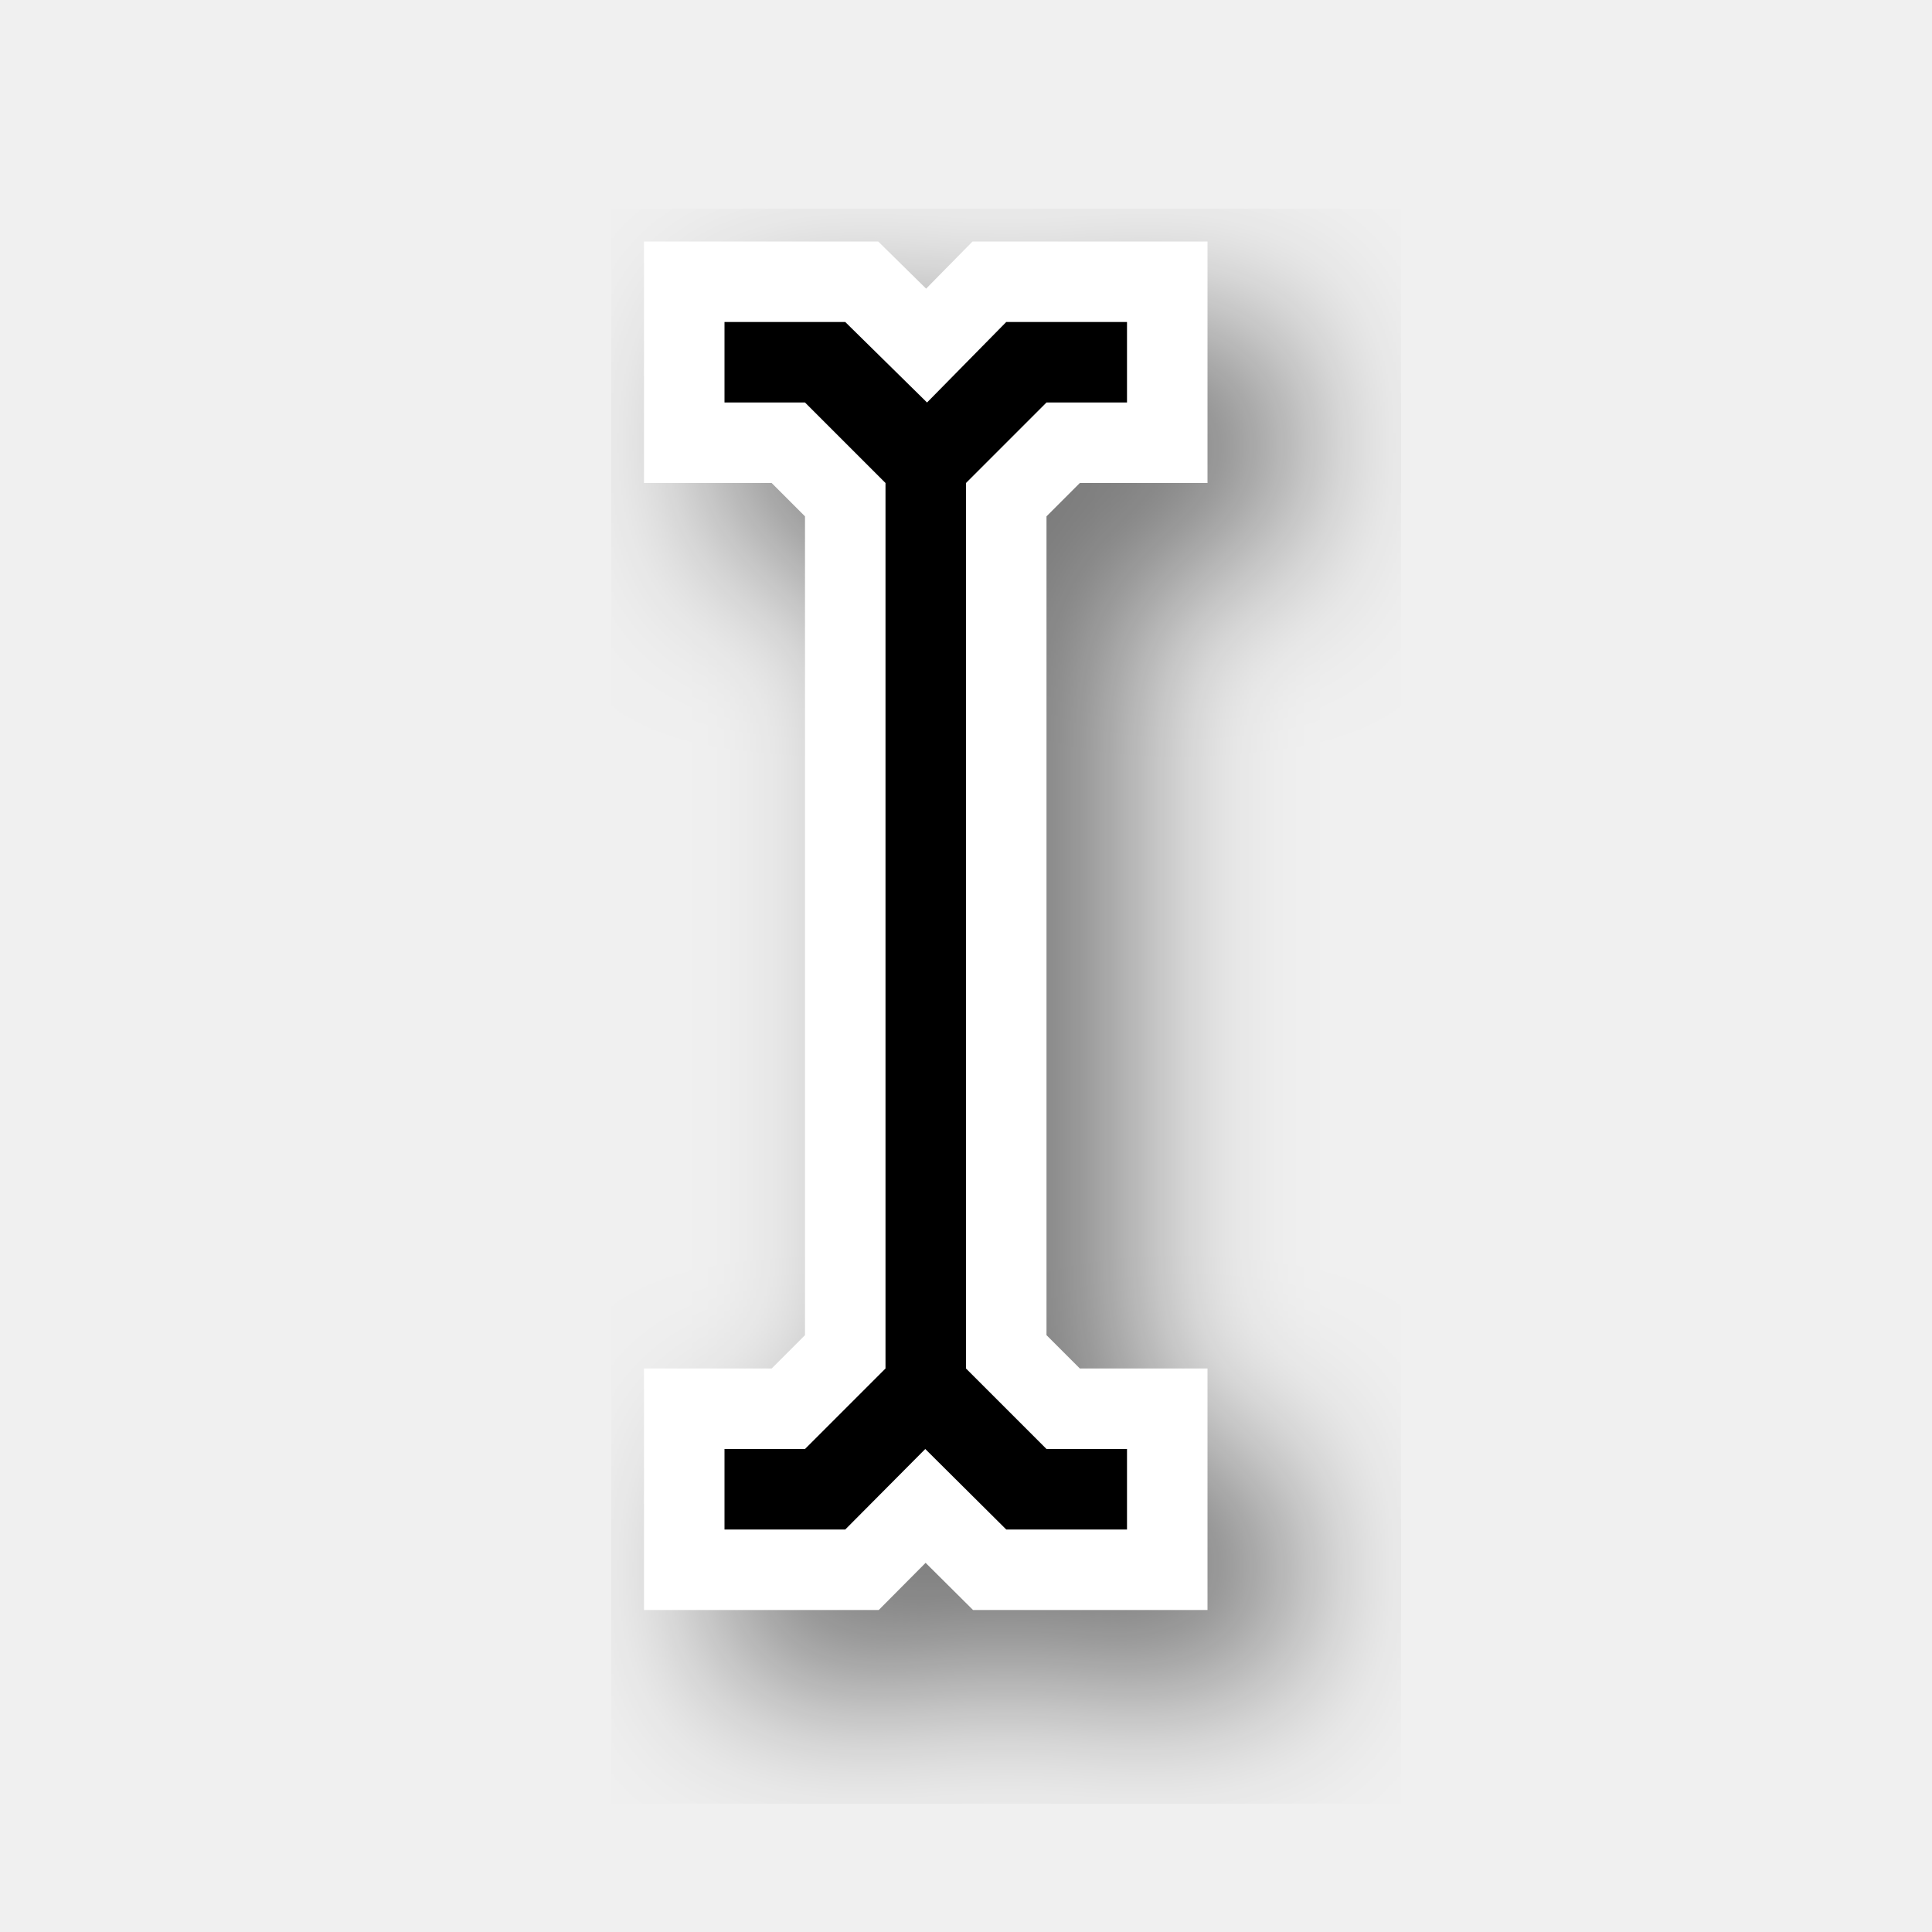
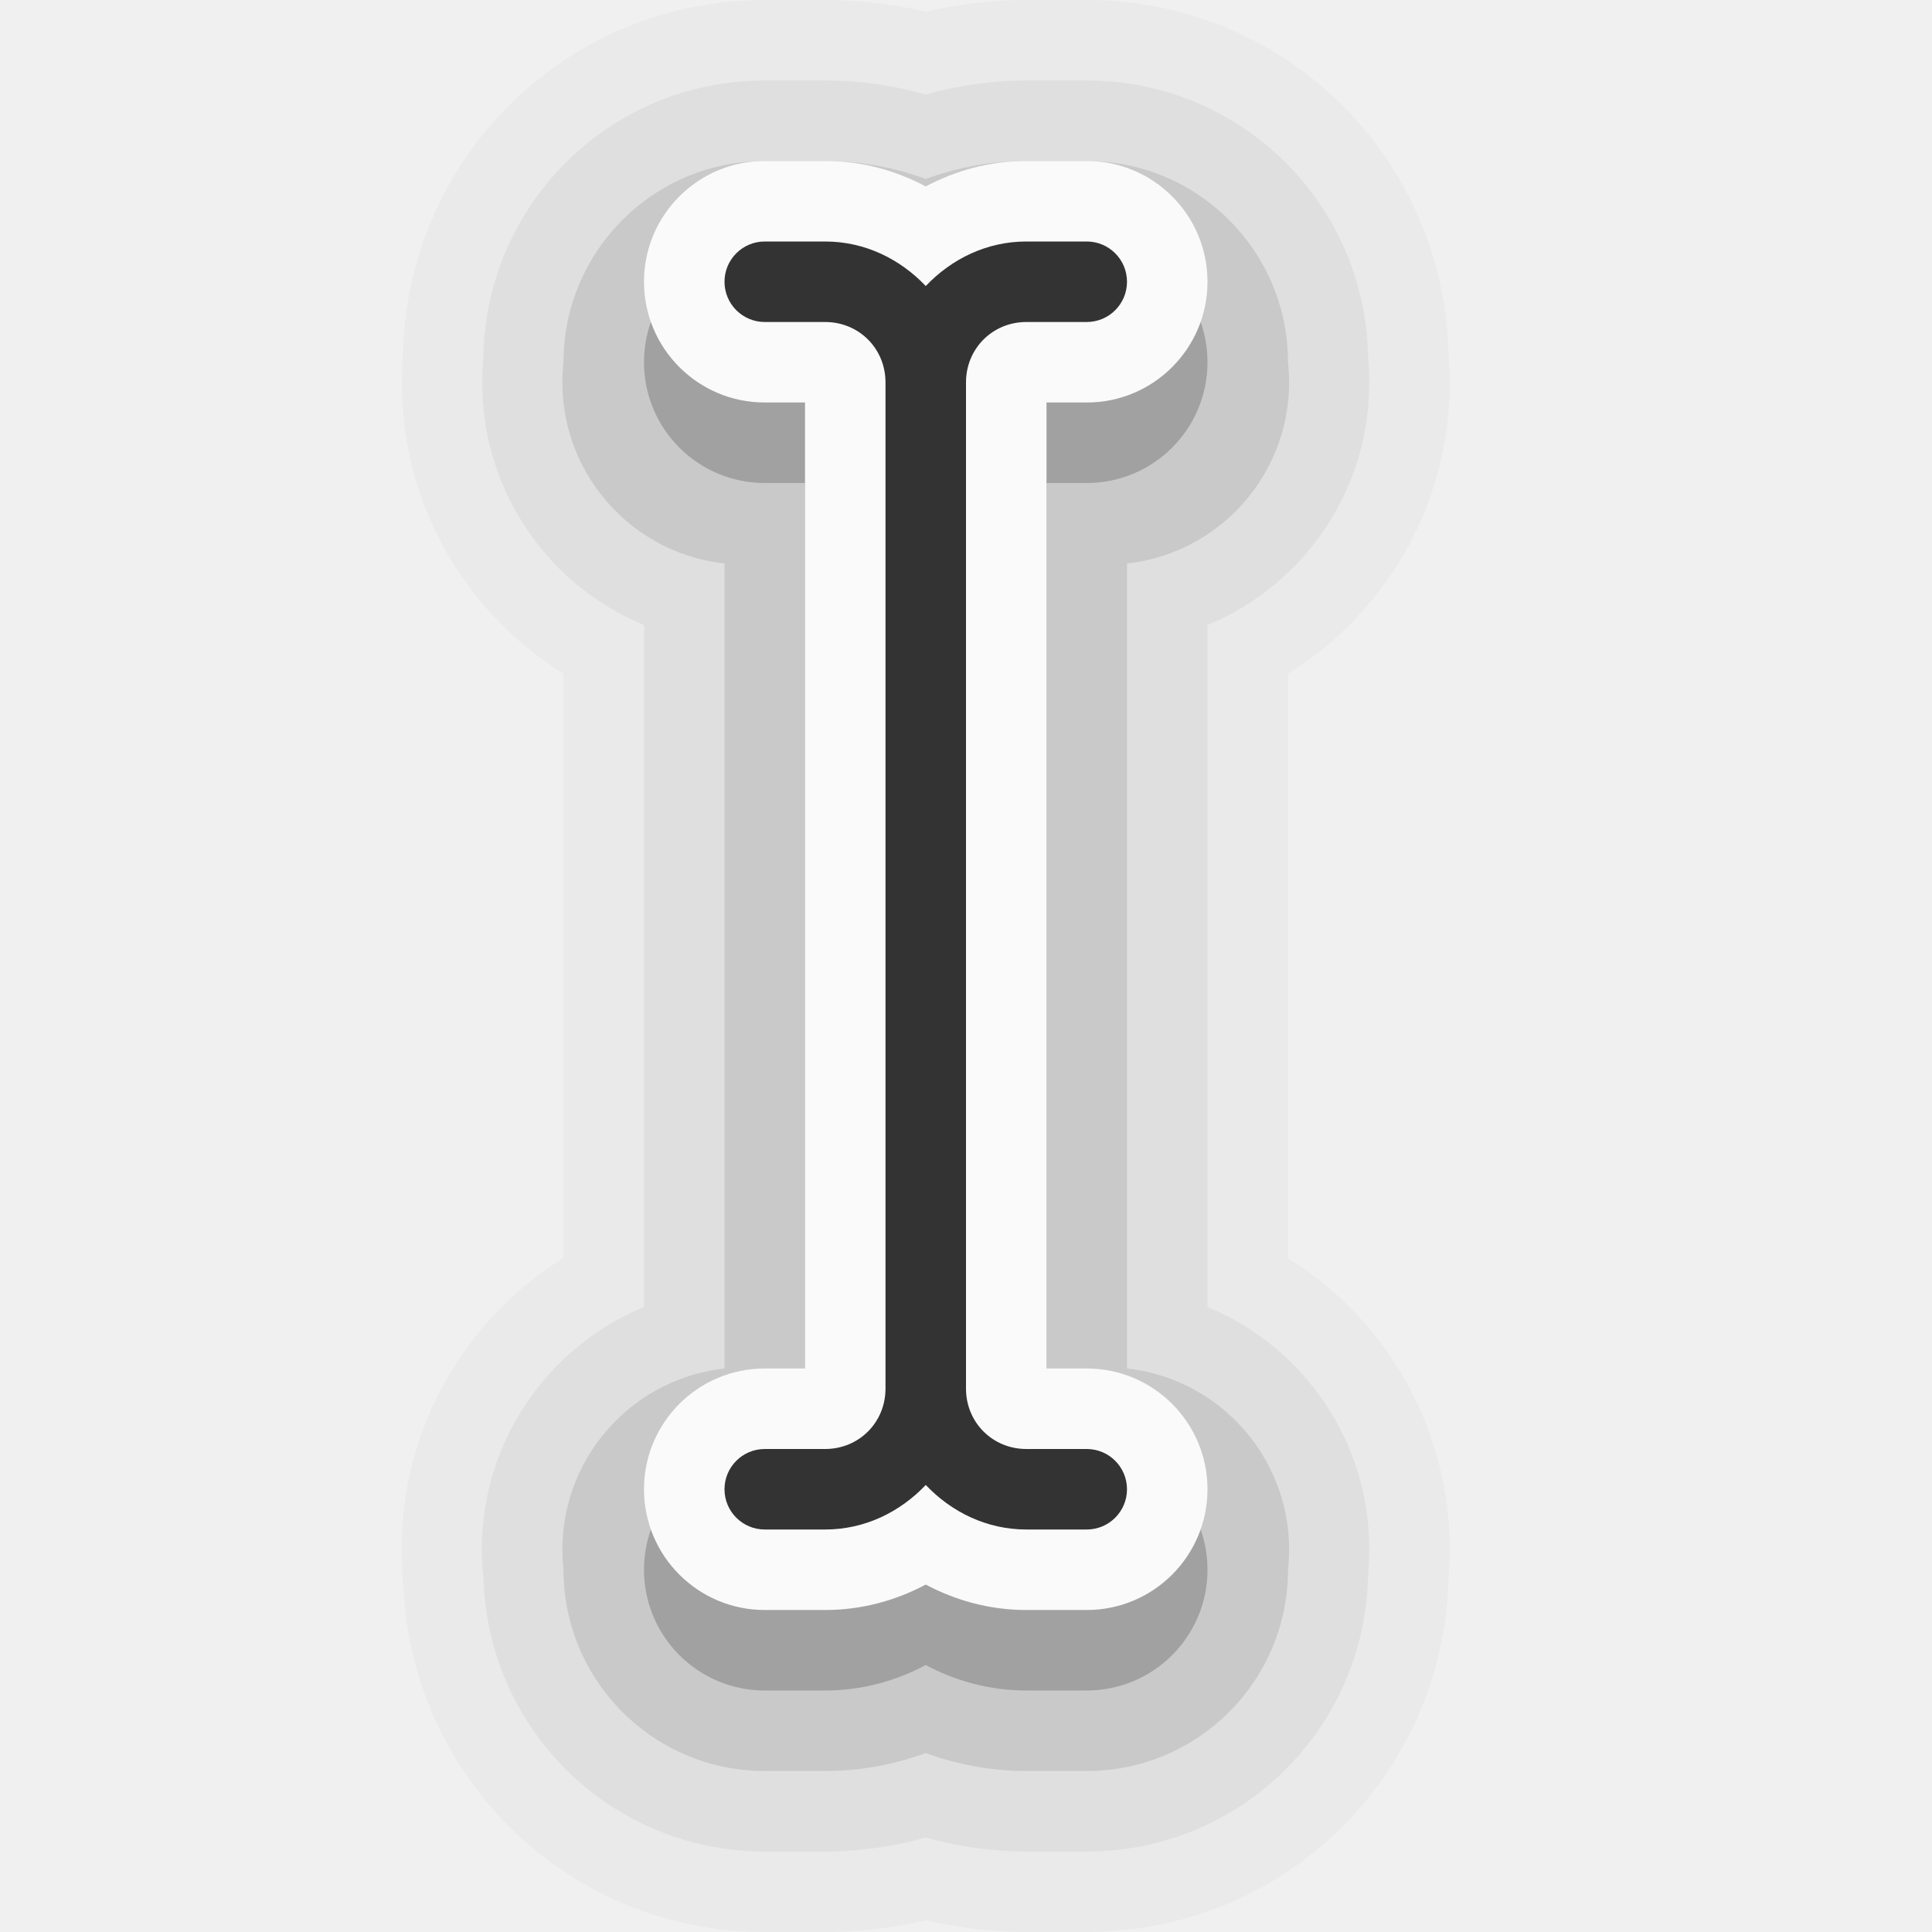
<svg xmlns="http://www.w3.org/2000/svg" width="24" height="24" id="svg2" version="1.0">
-   <defs id="defs4">
-     <filter height="1.32" y="-0.16" width="1.96" x="-0.48" id="filter76704" style="color-interpolation-filters:sRGB">
-       <feGaussianBlur id="feGaussianBlur76706" stdDeviation="1" />
-     </filter>
-   </defs>
+   <defs id="defs4" />
+   <path id="path16" style="color:#000000;fill:#000000;stroke-linecap:square;stroke-linejoin:round;-inkscape-stroke:none;fill-opacity:1;opacity:0.025" d="M 9.5,-1 C 7.05,-1 5.072,0.94 5.006,3.375 l -0.002,0.039 v 0.008 C 4.878,5.054 5.683,6.552 7,7.369 v 7.258 c -1.336,0.828 -2.147,2.359 -1.994,4.016 2.062e-4,0.007 0.002,0.013 0.002,0.02 0.002,0.02 0.002,0.04 0.004,0.061 C 5.128,21.112 7.083,23 9.5,23 h 0.75 c 0.438,0 0.854,-0.054 1.25,-0.145 C 11.896,22.946 12.312,23 12.75,23 h 0.75 c 2.437,0 4.405,-1.919 4.492,-4.336 l 0.002,-0.021 0.002,-0.064 0.002,-0.025 C 18.114,16.931 17.31,15.444 16,14.631 V 7.369 c 1.31,-0.813 2.114,-2.3 1.998,-3.922 l -0.002,-0.025 -0.002,-0.064 -0.002,-0.021 C 17.905,0.919 15.937,-1 13.5,-1 h -0.75 c -0.438,0 -0.854,0.054 -1.25,0.145 C 11.104,-0.946 10.688,-1 10.25,-1 Z" transform="translate(0,1)" />
+   <path id="path15" style="color:#000000;fill:#000000;stroke-linecap:square;stroke-linejoin:round;-inkscape-stroke:none;fill-opacity:1;opacity:0.05" d="M 9.5,0 C 7.584,0 6.039,1.527 6.004,3.434 L 6,3.5 C 5.889,4.938 6.723,6.237 8,6.764 V 15.236 C 6.69,15.777 5.841,17.129 6.006,18.611 6.065,20.497 7.599,22 9.5,22 h 0.75 c 0.441,0 0.858,-0.064 1.25,-0.174 C 11.892,21.936 12.309,22 12.75,22 h 0.75 c 1.901,0 3.435,-1.503 3.494,-3.389 L 17,18.5 c 0.111,-1.438 -0.723,-2.737 -2,-3.264 V 6.764 C 16.277,6.237 17.111,4.938 17,3.5 l -0.006,-0.111 C 16.935,1.503 15.401,0 13.5,0 H 12.75 C 12.31,0 11.892,0.064 11.5,0.174 11.108,0.064 10.69,0 10.25,0 Z" transform="translate(0,1)" />
+   <path id="path4" style="color:#000000;fill:#000000;stroke-linecap:square;stroke-linejoin:round;-inkscape-stroke:none;fill-opacity:1;opacity:0.1" d="M 7,3.5 A 2.264,2.264 51.34 0 0 9,6 V 16 A 2.264,2.264 128.66 0 0 7,18.5 2.5,2.5 45 0 0 9.5,21 h 0.75 c 0.447,0 0.865,-0.082 1.25,-0.223 C 11.885,20.918 12.303,21 12.75,21 H 13.5 A 2.5,2.5 135 0 0 16,18.5 2.264,2.264 51.34 0 0 14,16 V 6 A 2.264,2.264 128.66 0 0 16,3.5 2.5,2.5 45 0 0 13.5,1 H 12.75 C 12.303,1 11.885,1.082 11.5,1.223 11.115,1.082 10.697,1 10.25,1 H 9.5 A 2.5,2.5 135 0 0 7,3.5 Z" transform="translate(0,1)" />
  <g transform="translate(-15,-160)" id="layer2" style="display:none">
    <rect style="color:#000000;display:block;overflow:visible;visibility:visible;opacity:0.3;fill:#000000;fill-opacity:1;fill-rule:nonzero;stroke:none;stroke-width:1;marker:none;enable-background:accumulate" id="left_ptr" width="24" height="24" x="15" y="160" />
    <rect y="160" x="50" height="24" width="24" id="hand1" style="color:#000000;display:block;overflow:visible;visibility:visible;opacity:0.3;fill:#000000;fill-opacity:1;fill-rule:nonzero;stroke:none;stroke-width:1;marker:none;enable-background:accumulate" />
    <rect style="color:#000000;display:block;overflow:visible;visibility:visible;opacity:0.3;fill:#000000;fill-opacity:1;fill-rule:nonzero;stroke:none;stroke-width:1;marker:none;enable-background:accumulate" id="hand2" width="24" height="24" x="190" y="160" />
    <rect style="color:#000000;display:block;overflow:visible;visibility:visible;opacity:0.3;fill:#000000;fill-opacity:1;fill-rule:nonzero;stroke:none;stroke-width:1;marker:none;enable-background:accumulate" id="grabbing" width="24" height="24" x="85" y="160" />
    <rect y="160" x="120" height="24" width="24" id="plus" style="color:#000000;display:block;overflow:visible;visibility:visible;opacity:0.3;fill:#000000;fill-opacity:1;fill-rule:nonzero;stroke:none;stroke-width:1;marker:none;enable-background:accumulate" />
    <rect style="color:#000000;display:block;overflow:visible;visibility:visible;opacity:0.3;fill:#000000;fill-opacity:1;fill-rule:nonzero;stroke:none;stroke-width:1;marker:none;enable-background:accumulate" id="right_ptr" width="24" height="24" x="155" y="160" />
    <rect y="160" x="224.938" height="24" width="24.062" id="pencil" style="color:#000000;display:block;overflow:visible;visibility:visible;opacity:0.3;fill:#000000;fill-opacity:1;fill-rule:nonzero;stroke:none;stroke-width:1;marker:none;enable-background:accumulate" />
    <rect style="color:#000000;display:block;overflow:visible;visibility:visible;opacity:0.3;fill:#000000;fill-opacity:1;fill-rule:nonzero;stroke:none;stroke-width:1;marker:none;enable-background:accumulate" id="xterm" width="24" height="24" x="260" y="160" />
    <rect y="364" x="14" height="24" width="24" id="left_ptr_watch_0001" style="color:#000000;display:block;overflow:visible;visibility:visible;opacity:0.3;fill:#000000;fill-opacity:1;fill-rule:nonzero;stroke:none;stroke-width:1;marker:none;enable-background:accumulate" />
    <rect y="337" x="14" height="24" width="24" id="watch_0001" style="color:#000000;display:block;overflow:visible;visibility:visible;opacity:0.3;fill:#000000;fill-opacity:1;fill-rule:nonzero;stroke:none;stroke-width:1;marker:none;enable-background:accumulate" />
    <rect style="color:#000000;display:block;overflow:visible;visibility:visible;opacity:0.3;fill:#000000;fill-opacity:1;fill-rule:nonzero;stroke:none;stroke-width:1;marker:none;enable-background:accumulate" id="bottom_side" width="24" height="24" x="85" y="195" />
    <rect y="195" x="120" height="24" width="24" id="top_side" style="color:#000000;display:block;overflow:visible;visibility:visible;opacity:0.3;fill:#000000;fill-opacity:1;fill-rule:nonzero;stroke:none;stroke-width:1;marker:none;enable-background:accumulate" />
    <rect style="color:#000000;display:block;overflow:visible;visibility:visible;opacity:0.3;fill:#000000;fill-opacity:1;fill-rule:nonzero;stroke:none;stroke-width:1;marker:none;enable-background:accumulate" id="right_side" width="24" height="24" x="155" y="195" />
    <rect y="195" x="189.938" height="24" width="24.062" id="left_side" style="color:#000000;display:block;overflow:visible;visibility:visible;opacity:0.3;fill:#000000;fill-opacity:1;fill-rule:nonzero;stroke:none;stroke-width:1;marker:none;enable-background:accumulate" />
    <rect style="color:#000000;display:block;overflow:visible;visibility:visible;opacity:0.3;fill:#000000;fill-opacity:1;fill-rule:nonzero;stroke:none;stroke-width:1;marker:none;enable-background:accumulate" id="bottom_left_corner" width="24" height="24" x="225" y="195" />
    <rect y="195" x="260" height="24" width="24" id="bottom_right_corner" style="color:#000000;display:block;overflow:visible;visibility:visible;opacity:0.3;fill:#000000;fill-opacity:1;fill-rule:nonzero;stroke:none;stroke-width:1;marker:none;enable-background:accumulate" />
    <rect style="color:#000000;display:block;overflow:visible;visibility:visible;opacity:0.3;fill:#000000;fill-opacity:1;fill-rule:nonzero;stroke:none;stroke-width:1;marker:none;enable-background:accumulate" id="top_left_corner" width="24" height="24" x="295" y="195" />
    <rect style="color:#000000;display:block;overflow:visible;visibility:visible;opacity:0.3;fill:#000000;fill-opacity:1;fill-rule:nonzero;stroke:none;stroke-width:1;marker:none;enable-background:accumulate" id="question_arrow" width="24" height="24" x="15" y="195" />
    <rect y="195" x="330" height="24" width="24" id="top_right_corner" style="color:#000000;display:block;overflow:visible;visibility:visible;opacity:0.3;fill:#000000;fill-opacity:1;fill-rule:nonzero;stroke:none;stroke-width:1;marker:none;enable-background:accumulate" />
    <rect style="color:#000000;display:block;overflow:visible;visibility:visible;opacity:0.3;fill:#000000;fill-opacity:1;fill-rule:nonzero;stroke:none;stroke-width:1;marker:none;enable-background:accumulate" id="X_cursor" width="24" height="24" x="330" y="160" />
    <rect style="color:#000000;display:block;overflow:visible;visibility:visible;opacity:0.3;fill:#000000;fill-opacity:1;fill-rule:nonzero;stroke:none;stroke-width:1;marker:none;enable-background:accumulate" id="lr_angle" width="24" height="24" x="50" y="230.061" />
    <rect y="230.061" x="85" height="24" width="24" id="ul_angle" style="color:#000000;display:block;overflow:visible;visibility:visible;opacity:0.3;fill:#000000;fill-opacity:1;fill-rule:nonzero;stroke:none;stroke-width:1;marker:none;enable-background:accumulate" />
    <rect style="color:#000000;display:block;overflow:visible;visibility:visible;opacity:0.3;fill:#000000;fill-opacity:1;fill-rule:nonzero;stroke:none;stroke-width:1;marker:none;enable-background:accumulate" id="ur_angle" width="24" height="24" x="120" y="230.061" />
    <rect y="230.061" x="155" height="24" width="24" id="top_tee" style="color:#000000;display:block;overflow:visible;visibility:visible;opacity:0.3;fill:#000000;fill-opacity:1;fill-rule:nonzero;stroke:none;stroke-width:1;marker:none;enable-background:accumulate" />
    <rect style="color:#000000;display:block;overflow:visible;visibility:visible;opacity:0.3;fill:#000000;fill-opacity:1;fill-rule:nonzero;stroke:none;stroke-width:1;marker:none;enable-background:accumulate" id="bottom_tee" width="24.062" height="24" x="189.938" y="230.061" />
    <rect y="230.061" x="225" height="24" width="24" id="left_tee" style="color:#000000;display:block;overflow:visible;visibility:visible;opacity:0.3;fill:#000000;fill-opacity:1;fill-rule:nonzero;stroke:none;stroke-width:1;marker:none;enable-background:accumulate" />
    <rect style="color:#000000;display:block;overflow:visible;visibility:visible;opacity:0.3;fill:#000000;fill-opacity:1;fill-rule:nonzero;stroke:none;stroke-width:1;marker:none;enable-background:accumulate" id="right_tee" width="24" height="24" x="260" y="230.061" />
    <rect y="230.061" x="295" height="23.939" width="24" id="copy" style="color:#000000;display:block;overflow:visible;visibility:visible;opacity:0.3;fill:#000000;fill-opacity:1;fill-rule:nonzero;stroke:none;stroke-width:1;marker:none;enable-background:accumulate" />
    <rect y="230.061" x="15" height="24" width="24" id="ll_angle" style="color:#000000;display:block;overflow:visible;visibility:visible;opacity:0.3;fill:#000000;fill-opacity:1;fill-rule:nonzero;stroke:none;stroke-width:1;marker:none;enable-background:accumulate" />
    <rect style="color:#000000;display:block;overflow:visible;visibility:visible;opacity:0.3;fill:#000000;fill-opacity:1;fill-rule:nonzero;stroke:none;stroke-width:1;marker:none;enable-background:accumulate" id="move" width="24" height="24" x="330" y="230.061" />
    <rect y="265.033" x="50" height="24" width="24" id="circle" style="color:#000000;display:block;overflow:visible;visibility:visible;opacity:0.3;fill:#000000;fill-opacity:1;fill-rule:nonzero;stroke:none;stroke-width:1;marker:none;enable-background:accumulate" />
    <rect style="color:#000000;display:block;overflow:visible;visibility:visible;opacity:0.3;fill:#000000;fill-opacity:1;fill-rule:nonzero;stroke:none;stroke-width:1;marker:none;enable-background:accumulate" id="link" width="24" height="24" x="15" y="265.033" />
    <rect style="color:#000000;display:block;overflow:visible;visibility:visible;opacity:0.3;fill:#000000;fill-opacity:1;fill-rule:nonzero;stroke:none;stroke-width:1;marker:none;enable-background:accumulate" id="crossed_circle" width="24" height="24.033" x="85" y="265" />
    <rect y="265" x="120" height="24" width="24" id="cross" style="color:#000000;display:block;overflow:visible;visibility:visible;opacity:0.3;fill:#000000;fill-opacity:1;fill-rule:nonzero;stroke:none;stroke-width:1;marker:none;enable-background:accumulate" />
    <rect style="color:#000000;display:block;overflow:visible;visibility:visible;opacity:0.3;fill:#000000;fill-opacity:1;fill-rule:nonzero;stroke:none;stroke-width:1;marker:none;enable-background:accumulate" id="crosshair" width="24" height="24" x="155" y="265" />
    <rect style="color:#000000;display:block;overflow:visible;visibility:visible;opacity:0.3;fill:#000000;fill-opacity:1;fill-rule:nonzero;stroke:none;stroke-width:1;marker:none;enable-background:accumulate" id="dnd-ask" width="24" height="24" x="224" y="265.033" />
    <rect y="265.033" x="189" height="24" width="24" id="dnd-none" style="color:#000000;display:block;overflow:visible;visibility:visible;opacity:0.3;fill:#000000;fill-opacity:1;fill-rule:nonzero;stroke:none;stroke-width:1;marker:none;enable-background:accumulate" />
    <rect y="265" x="259" height="24.033" width="24" id="dnd-copy" style="color:#000000;display:block;overflow:visible;visibility:visible;opacity:0.3;fill:#000000;fill-opacity:1;fill-rule:nonzero;stroke:none;stroke-width:1;marker:none;enable-background:accumulate" />
    <rect style="color:#000000;display:block;overflow:visible;visibility:visible;opacity:0.3;fill:#000000;fill-opacity:1;fill-rule:nonzero;stroke:none;stroke-width:1;marker:none;enable-background:accumulate" id="dnd-link" width="24" height="24" x="294" y="265" />
    <rect y="265" x="329" height="24" width="24" id="dnd-move" style="color:#000000;display:block;overflow:visible;visibility:visible;opacity:0.3;fill:#000000;fill-opacity:1;fill-rule:nonzero;stroke:none;stroke-width:1;marker:none;enable-background:accumulate" />
    <rect style="color:#000000;display:block;overflow:visible;visibility:visible;opacity:0.3;fill:#000000;fill-opacity:1;fill-rule:nonzero;stroke:none;stroke-width:1;marker:none;enable-background:accumulate" id="bd_double_arrow" width="24" height="24" x="50" y="300" />
    <rect y="300" x="15" height="24" width="24" id="fd_double_arrow" style="color:#000000;display:block;overflow:visible;visibility:visible;opacity:0.3;fill:#000000;fill-opacity:1;fill-rule:nonzero;stroke:none;stroke-width:1;marker:none;enable-background:accumulate" />
    <rect y="299.967" x="85" height="24.033" width="24" id="sb_v_double_arrow" style="color:#000000;display:block;overflow:visible;visibility:visible;opacity:0.3;fill:#000000;fill-opacity:1;fill-rule:nonzero;stroke:none;stroke-width:1;marker:none;enable-background:accumulate" />
    <rect style="color:#000000;display:block;overflow:visible;visibility:visible;opacity:0.3;fill:#000000;fill-opacity:1;fill-rule:nonzero;stroke:none;stroke-width:1;marker:none;enable-background:accumulate" id="sb_h_double_arrow" width="24" height="24" x="120" y="299.967" />
    <rect y="299.967" x="155" height="24" width="24" id="sb_right_arrow" style="color:#000000;display:block;overflow:visible;visibility:visible;opacity:0.3;fill:#000000;fill-opacity:1;fill-rule:nonzero;stroke:none;stroke-width:1;marker:none;enable-background:accumulate" />
    <rect y="300" x="224" height="24" width="24" id="sb_up_arrow" style="color:#000000;display:block;overflow:visible;visibility:visible;opacity:0.3;fill:#000000;fill-opacity:1;fill-rule:nonzero;stroke:none;stroke-width:1;marker:none;enable-background:accumulate" />
    <rect style="color:#000000;display:block;overflow:visible;visibility:visible;opacity:0.3;fill:#000000;fill-opacity:1;fill-rule:nonzero;stroke:none;stroke-width:1;marker:none;enable-background:accumulate" id="sb_left_arrow" width="24" height="24" x="189" y="300" />
    <rect style="color:#000000;display:block;overflow:visible;visibility:visible;opacity:0.3;fill:#000000;fill-opacity:1;fill-rule:nonzero;stroke:none;stroke-width:1;marker:none;enable-background:accumulate" id="sb_down_arrow" width="24" height="24.033" x="259" y="299.967" />
    <rect y="299.967" x="294" height="24.033" width="24" id="tcross" style="color:#000000;display:block;overflow:visible;visibility:visible;opacity:0.3;fill:#000000;fill-opacity:1;fill-rule:nonzero;stroke:none;stroke-width:1;marker:none;enable-background:accumulate" />
    <rect style="color:#000000;display:block;overflow:visible;visibility:visible;opacity:0.3;fill:#000000;fill-opacity:1;fill-rule:nonzero;stroke:none;stroke-width:1;marker:none;enable-background:accumulate" id="dotbox" width="24" height="24" x="329" y="300" />
    <rect style="color:#000000;display:block;overflow:visible;visibility:visible;opacity:0.3;fill:#000000;fill-opacity:1;fill-rule:nonzero;stroke:none;stroke-width:1;marker:none;enable-background:accumulate" id="watch_0002" width="24" height="24" x="42" y="337" />
    <rect style="color:#000000;display:block;overflow:visible;visibility:visible;opacity:0.3;fill:#000000;fill-opacity:1;fill-rule:nonzero;stroke:none;stroke-width:1;marker:none;enable-background:accumulate" id="watch_0003" width="24" height="24" x="70" y="337" />
    <rect y="337" x="98" height="24" width="24" id="watch_0004" style="color:#000000;display:block;overflow:visible;visibility:visible;opacity:0.3;fill:#000000;fill-opacity:1;fill-rule:nonzero;stroke:none;stroke-width:1;marker:none;enable-background:accumulate" />
    <rect style="color:#000000;display:block;overflow:visible;visibility:visible;opacity:0.3;fill:#000000;fill-opacity:1;fill-rule:nonzero;stroke:none;stroke-width:1;marker:none;enable-background:accumulate" id="watch_0005" width="24" height="24" x="126" y="337" />
    <rect y="337" x="154" height="24" width="24" id="watch_0006" style="color:#000000;display:block;overflow:visible;visibility:visible;opacity:0.3;fill:#000000;fill-opacity:1;fill-rule:nonzero;stroke:none;stroke-width:1;marker:none;enable-background:accumulate" />
    <rect y="337" x="182" height="24" width="24" id="watch_0007" style="color:#000000;display:block;overflow:visible;visibility:visible;opacity:0.3;fill:#000000;fill-opacity:1;fill-rule:nonzero;stroke:none;stroke-width:1;marker:none;enable-background:accumulate" />
    <rect style="color:#000000;display:block;overflow:visible;visibility:visible;opacity:0.3;fill:#000000;fill-opacity:1;fill-rule:nonzero;stroke:none;stroke-width:1;marker:none;enable-background:accumulate" id="watch_0008" width="24" height="24" x="210" y="337" />
    <rect style="color:#000000;display:block;overflow:visible;visibility:visible;opacity:0.3;fill:#000000;fill-opacity:1;fill-rule:nonzero;stroke:none;stroke-width:1;marker:none;enable-background:accumulate" id="left_ptr_watch_0002" width="24" height="24" x="42" y="364" />
    <rect y="364" x="70" height="24" width="24" id="left_ptr_watch_0003" style="color:#000000;display:block;overflow:visible;visibility:visible;opacity:0.3;fill:#000000;fill-opacity:1;fill-rule:nonzero;stroke:none;stroke-width:1;marker:none;enable-background:accumulate" />
    <rect y="364" x="98" height="24" width="24" id="left_ptr_watch_0004" style="color:#000000;display:block;overflow:visible;visibility:visible;opacity:0.3;fill:#000000;fill-opacity:1;fill-rule:nonzero;stroke:none;stroke-width:1;marker:none;enable-background:accumulate" />
    <rect style="color:#000000;display:block;overflow:visible;visibility:visible;opacity:0.3;fill:#000000;fill-opacity:1;fill-rule:nonzero;stroke:none;stroke-width:1;marker:none;enable-background:accumulate" id="left_ptr_watch_0005" width="24" height="24" x="126" y="364" />
    <rect y="364" x="154" height="24" width="24" id="left_ptr_watch_0006" style="color:#000000;display:block;overflow:visible;visibility:visible;opacity:0.3;fill:#000000;fill-opacity:1;fill-rule:nonzero;stroke:none;stroke-width:1;marker:none;enable-background:accumulate" />
    <rect style="color:#000000;display:block;overflow:visible;visibility:visible;opacity:0.3;fill:#000000;fill-opacity:1;fill-rule:nonzero;stroke:none;stroke-width:1;marker:none;enable-background:accumulate" id="left_ptr_watch_0007" width="24" height="24" x="182" y="364" />
    <rect style="color:#000000;display:block;overflow:visible;visibility:visible;opacity:0.3;fill:#000000;fill-opacity:1;fill-rule:nonzero;stroke:none;stroke-width:1;marker:none;enable-background:accumulate" id="left_ptr_watch_0008" width="24" height="24" x="210" y="364" />
    <rect style="color:#000000;display:block;overflow:visible;visibility:visible;opacity:0.3;fill:#000000;fill-opacity:1;fill-rule:nonzero;stroke:none;stroke-width:1;marker:none;enable-background:accumulate" id="watch_0009" width="24" height="24" x="238" y="337" />
    <rect y="337" x="266" height="24" width="24" id="watch_0010" style="color:#000000;display:block;overflow:visible;visibility:visible;opacity:0.3;fill:#000000;fill-opacity:1;fill-rule:nonzero;stroke:none;stroke-width:1;marker:none;enable-background:accumulate" />
    <rect y="337" x="294" height="24" width="24" id="watch_0011" style="color:#000000;display:block;overflow:visible;visibility:visible;opacity:0.3;fill:#000000;fill-opacity:1;fill-rule:nonzero;stroke:none;stroke-width:1;marker:none;enable-background:accumulate" />
    <rect style="color:#000000;display:block;overflow:visible;visibility:visible;opacity:0.3;fill:#000000;fill-opacity:1;fill-rule:nonzero;stroke:none;stroke-width:1;marker:none;enable-background:accumulate" id="watch_0012" width="24" height="24" x="322" y="337" />
    <rect y="337" x="350" height="24" width="24" id="watch_0013" style="color:#000000;display:block;overflow:visible;visibility:visible;opacity:0.3;fill:#000000;fill-opacity:1;fill-rule:nonzero;stroke:none;stroke-width:1;marker:none;enable-background:accumulate" />
    <rect style="color:#000000;display:block;overflow:visible;visibility:visible;opacity:0.3;fill:#000000;fill-opacity:1;fill-rule:nonzero;stroke:none;stroke-width:1;marker:none;enable-background:accumulate" id="watch_0014" width="24" height="24" x="378" y="337" />
    <rect style="color:#000000;display:block;overflow:visible;visibility:visible;opacity:0.3;fill:#000000;fill-opacity:1;fill-rule:nonzero;stroke:none;stroke-width:1;marker:none;enable-background:accumulate" id="watch_0015" width="24" height="24" x="406" y="337" />
    <rect y="337" x="434" height="24" width="24" id="watch_0016" style="color:#000000;display:block;overflow:visible;visibility:visible;opacity:0.3;fill:#000000;fill-opacity:1;fill-rule:nonzero;stroke:none;stroke-width:1;marker:none;enable-background:accumulate" />
  </g>
-   <path id="path76702" d="M 10,5 V 6 H 11 l 1,1 v 0 0 11 0 0 l -1,1 H 10 v 1 H 11.5 L 12.494,19 13.5,20 H 15 v -1 h -1 l -1,-1 v 0 0 -11 0 0 l 1,-1 h 1 V 5 H 13.5 L 12.516,6 11.5,5 Z" style="display:inline;opacity:0.5;fill:none;fill-opacity:1;fill-rule:evenodd;stroke:#000000;stroke-width:2;stroke-linecap:butt;stroke-linejoin:miter;stroke-miterlimit:4;stroke-dasharray:none;stroke-opacity:1;filter:url(#filter76704)" />
-   <path style="display:inline;fill:none;fill-opacity:1;fill-rule:evenodd;stroke:#ffffff;stroke-width:2;stroke-linecap:butt;stroke-linejoin:miter;stroke-miterlimit:4;stroke-dasharray:none;stroke-opacity:1" d="M 9,4 V 5 H 10 L 11,6 v 0 0 11 0 0 L 10,18 H 9 v 1 H 10.5 L 11.494,18 12.5,19 H 14 v -1 h -1 l -1,-1 v 0 0 -11 0 0 l 1,-1 h 1 V 4 H 12.5 L 11.516,5 10.5,4 Z" id="path76700" />
-   <path id="path26492" d="M 9,4 V 5 H 10 L 11,6 v 0 0 11 0 0 L 10,18 H 9 v 1 H 10.5 L 11.494,18 12.5,19 H 14 v -1 h -1 l -1,-1 v 0 0 -11 0 0 l 1,-1 h 1 V 4 H 12.5 L 11.516,5 10.5,4 Z" style="display:inline;fill:#000000;fill-opacity:1;fill-rule:evenodd;stroke:none;stroke-width:1px;stroke-linecap:butt;stroke-linejoin:miter;stroke-opacity:1" />
+   <path id="path3" style="color:#000000;fill:#000000;stroke-linecap:square;stroke-linejoin:round;-inkscape-stroke:none;fill-opacity:1;opacity:0.2" d="M 8,3.5 A 1.5,1.5 45 0 0 9.5,5 H 10 V 17 H 9.5 A 1.5,1.5 135 0 0 8,18.5 1.5,1.5 45 0 0 9.5,20 h 0.75 c 0.46,0 0.881,-0.12 1.25,-0.316 C 11.869,19.88 12.29,20 12.75,20 H 13.5 A 1.5,1.5 135 0 0 15,18.5 1.5,1.5 45 0 0 13.5,17 H 13 V 5 h 0.5 A 1.5,1.5 135 0 0 15,3.5 1.5,1.5 45 0 0 13.5,2 H 12.75 C 12.29,2 11.869,2.12 11.5,2.316 11.131,2.12 10.71,2 10.25,2 H 9.5 A 1.5,1.5 135 0 0 8,3.5 Z" transform="translate(0,1)" />
+   <path id="path2" style="color:#000000;fill:#fafafa;stroke-linecap:square;stroke-linejoin:round;-inkscape-stroke:none" d="M 8,3.5 A 1.5,1.5 45 0 0 9.5,5 H 10 V 17 H 9.5 A 1.5,1.5 135 0 0 8,18.5 1.5,1.5 45 0 0 9.5,20 h 0.75 c 0.46,0 0.881,-0.12 1.25,-0.316 C 11.869,19.88 12.29,20 12.75,20 H 13.5 A 1.5,1.5 135 0 0 15,18.5 1.5,1.5 45 0 0 13.5,17 H 13 V 5 h 0.5 A 1.5,1.5 135 0 0 15,3.5 1.5,1.5 45 0 0 13.5,2 H 12.75 C 12.29,2 11.869,2.12 11.5,2.316 11.131,2.12 10.71,2 10.25,2 H 9.5 A 1.5,1.5 135 0 0 8,3.5 Z" />
+   <path id="path1" style="color:#000000;fill:#333333;stroke-linecap:square;stroke-linejoin:round;-inkscape-stroke:none" d="M 9,3.5 A 0.5,0.5 44.98 0 0 9.5,4 h 0.75 C 10.67,4 11,4.33 11,4.75 v 12.5 C 11,17.67 10.67,18 10.25,18 H 9.5 A 0.5,0.5 135 0 0 9,18.5 0.5,0.5 45 0 0 9.5,19 h 0.75 c 0.495,0 0.931,-0.218 1.25,-0.553 C 11.819,18.782 12.255,19 12.75,19 H 13.5 A 0.5,0.5 135 0 0 14,18.5 0.5,0.5 45 0 0 13.5,18 H 12.75 C 12.33,18 12,17.67 12,17.25 V 4.75 C 12,4.33 12.33,4 12.75,4 H 13.5 A 0.5,0.5 135 0 0 14,3.5 0.5,0.5 45 0 0 13.5,3 H 12.75 C 12.255,3 11.819,3.218 11.5,3.553 11.181,3.218 10.745,3 10.25,3 H 9.5 A 0.5,0.5 135 0 0 9,3.5 Z" />
</svg>
